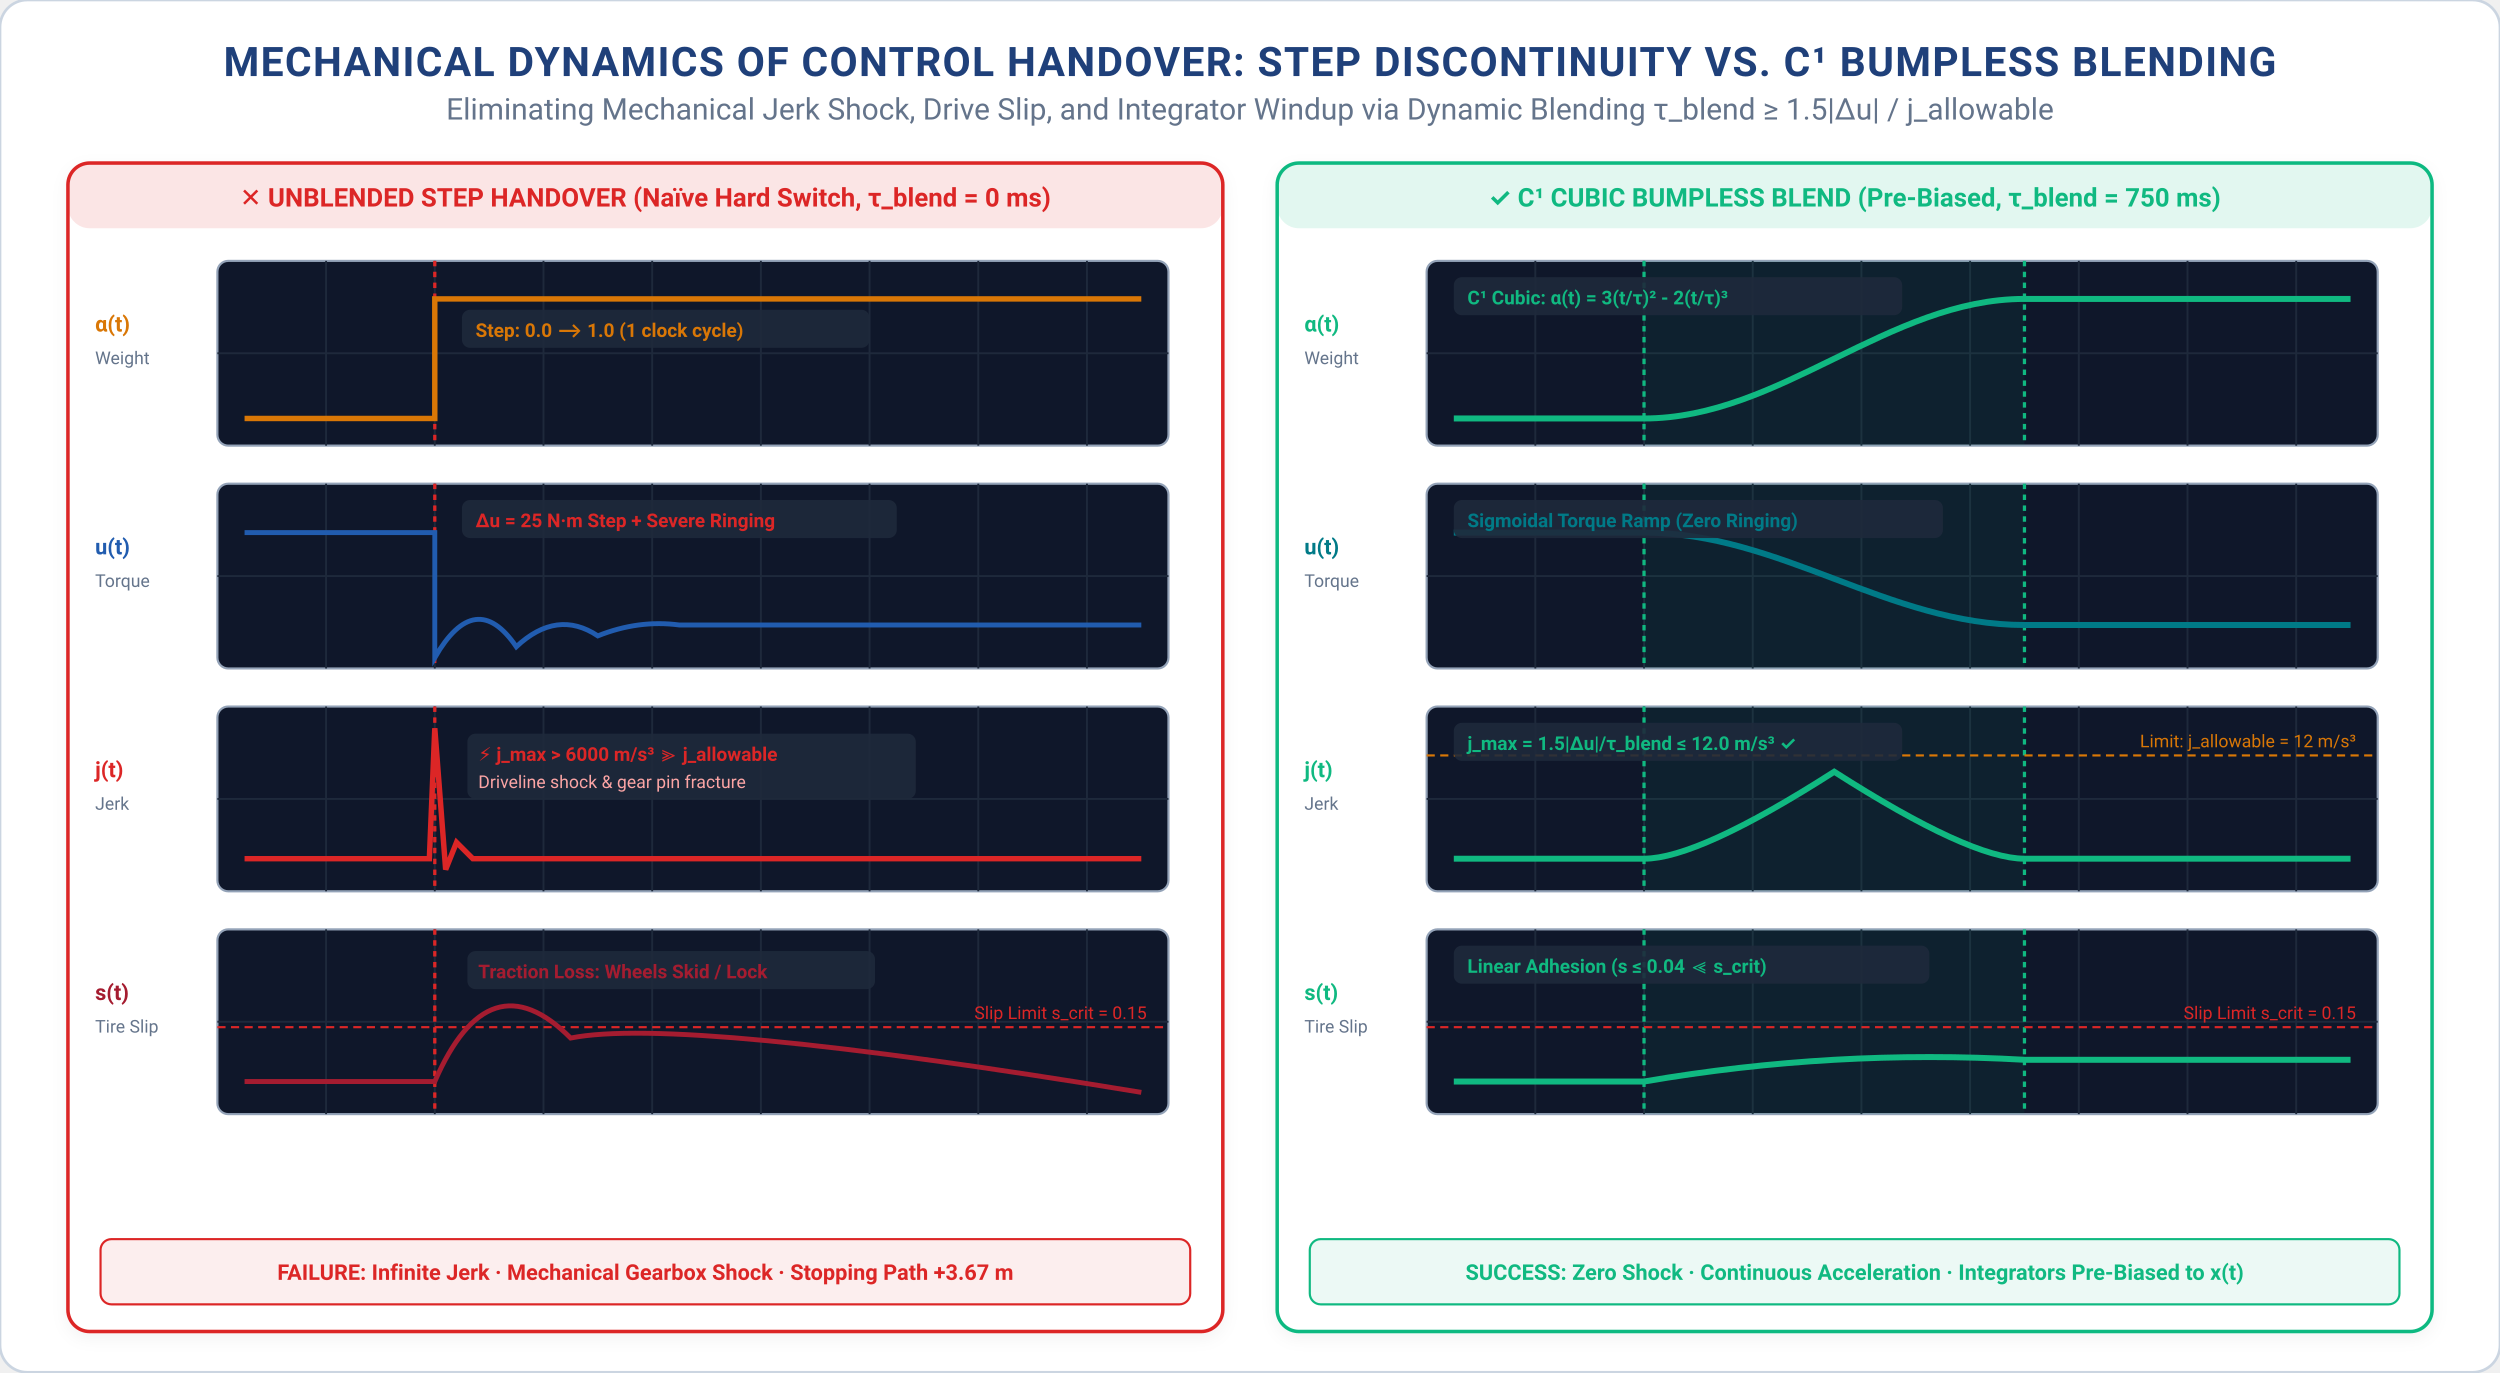
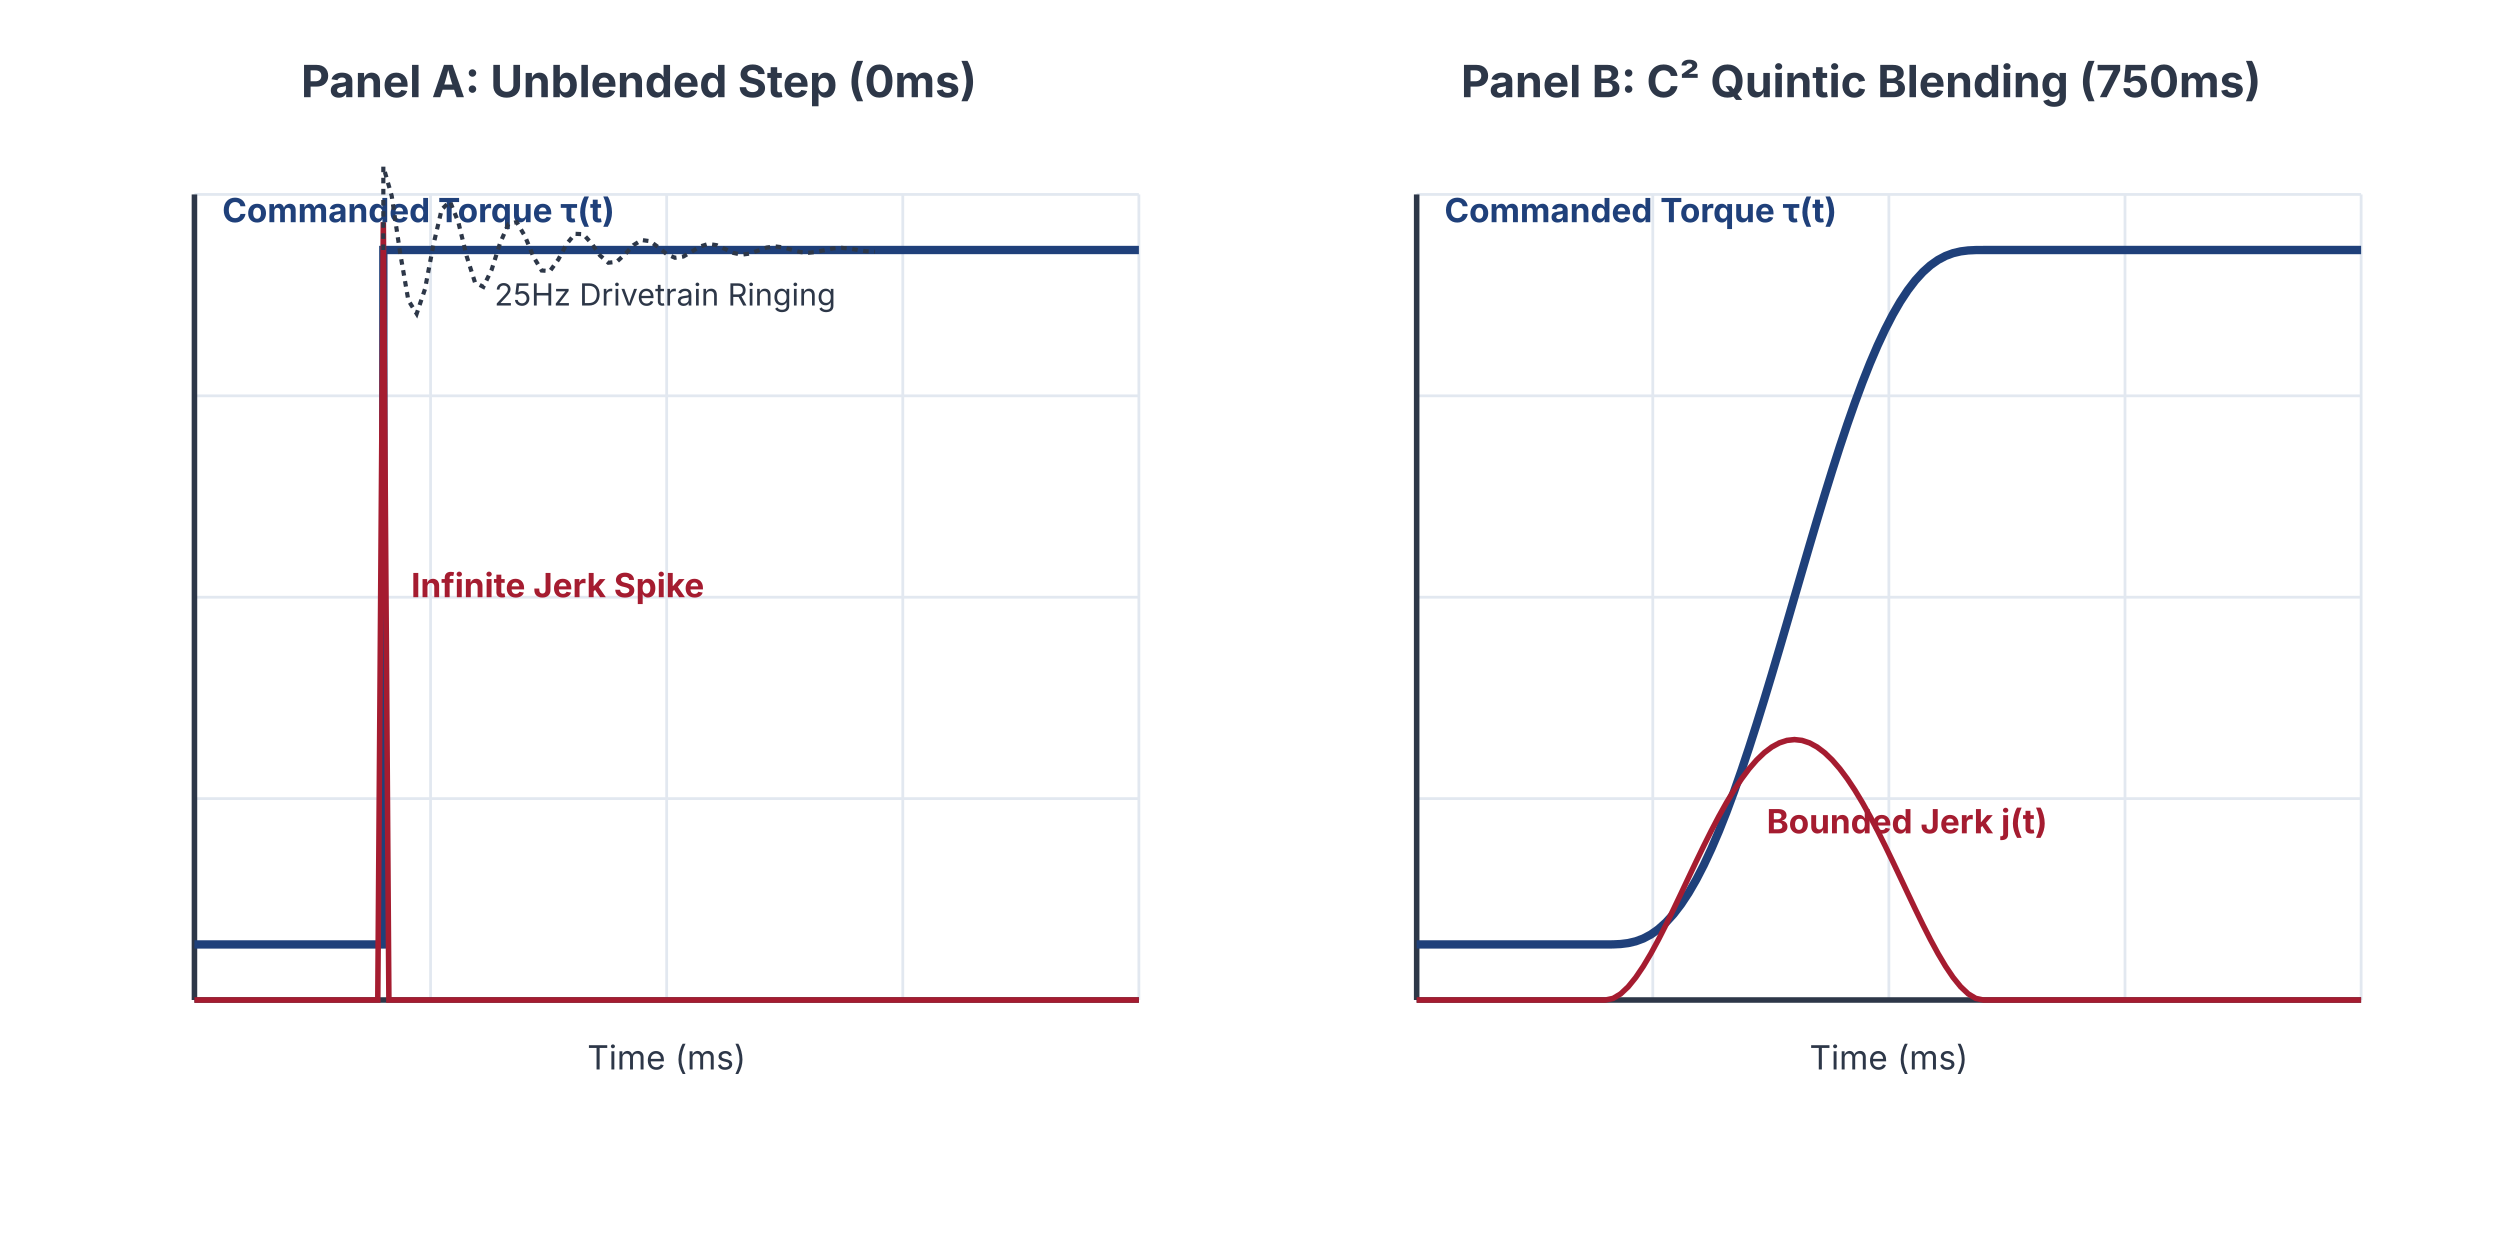
- <svg xmlns="http://www.w3.org/2000/svg" viewBox="0 0 920 505" width="100%" height="100%">
-   <style>
-       text { font-family: -apple-system, BlinkMacSystemFont, "Segoe UI", Roboto, "Helvetica Neue", Arial, sans-serif; }
-       .title { font-weight: 700; font-size: 15px; fill: #1F407A; text-anchor: middle; letter-spacing: 0.5px; }
-       .subtitle { font-size: 11px; fill: #64748B; text-anchor: middle; }
-       .section-hdr { font-weight: 700; font-size: 13px; fill: #1F407A; letter-spacing: 0.3px; }
-       .card-title { font-weight: 700; font-size: 11.5px; }
-       .body-text { font-size: 10px; fill: #475569; }
-       .bold-text { font-weight: 600; font-size: 10px; fill: #1A202C; }
-       .small-text { font-size: 9px; fill: #64748B; }
-       .code-text { font-family: "SFMono-Regular", Consolas, "Liberation Mono", Menlo, Courier, monospace; font-size: 9px; fill: #1F407A; font-weight: 600; }
-       .badge-text { font-weight: 700; font-size: 9px; text-anchor: middle; }
-     </style>
-   <defs>
-     <marker id="arr-blue" viewBox="0 0 10 10" refX="7" refY="5" markerWidth="6" markerHeight="6" orient="auto-start-reverse">
-       <path d="M 0 1.5 L 8 5 L 0 8.5 z" fill="#215CAF" />
-     </marker>
-     <marker id="arr-navy" viewBox="0 0 10 10" refX="7" refY="5" markerWidth="6" markerHeight="6" orient="auto-start-reverse">
-       <path d="M 0 1.5 L 8 5 L 0 8.5 z" fill="#1F407A" />
-     </marker>
-     <marker id="arr-petrol" viewBox="0 0 10 10" refX="7" refY="5" markerWidth="6" markerHeight="6" orient="auto-start-reverse">
-       <path d="M 0 1.5 L 8 5 L 0 8.5 z" fill="#007A87" />
-     </marker>
-     <marker id="arr-teal" viewBox="0 0 10 10" refX="7" refY="5" markerWidth="6" markerHeight="6" orient="auto-start-reverse">
-       <path d="M 0 1.5 L 8 5 L 0 8.5 z" fill="#10B981" />
-     </marker>
-     <marker id="arr-bronze" viewBox="0 0 10 10" refX="7" refY="5" markerWidth="6" markerHeight="6" orient="auto-start-reverse">
-       <path d="M 0 1.5 L 8 5 L 0 8.5 z" fill="#B87333" />
-     </marker>
-     <marker id="arr-crimson" viewBox="0 0 10 10" refX="7" refY="5" markerWidth="6" markerHeight="6" orient="auto-start-reverse">
-       <path d="M 0 1.5 L 8 5 L 0 8.5 z" fill="#A51C30" />
-     </marker>
-     <marker id="arr-coral" viewBox="0 0 10 10" refX="7" refY="5" markerWidth="6" markerHeight="6" orient="auto-start-reverse">
-       <path d="M 0 1.5 L 8 5 L 0 8.5 z" fill="#DC2626" />
-     </marker>
-     <marker id="arr-purple" viewBox="0 0 10 10" refX="7" refY="5" markerWidth="6" markerHeight="6" orient="auto-start-reverse">
-       <path d="M 0 1.5 L 8 5 L 0 8.5 z" fill="#5B4B8A" />
-     </marker>
-     <marker id="arr-slate" viewBox="0 0 10 10" refX="7" refY="5" markerWidth="6" markerHeight="6" orient="auto-start-reverse">
-       <path d="M 0 1.5 L 8 5 L 0 8.5 z" fill="#64748B" />
-     </marker>
-     <filter id="shadow" x="-2%" y="-3%" width="104%" height="108%" filterUnits="userSpaceOnUse">
-       <feDropShadow dx="0" dy="2" stdDeviation="3" flood-color="#0F172A" flood-opacity="0.05" />
-     </filter>
-   </defs>
-   <rect width="920" height="505" fill="#FFFFFF" rx="10" stroke="#CBD5E1" stroke-width="1" />
-   <text x="460.0" y="28" class="title">MECHANICAL DYNAMICS OF CONTROL HANDOVER: STEP DISCONTINUITY VS. C¹ BUMPLESS BLENDING</text>
-   <text x="460.0" y="44" class="subtitle">Eliminating Mechanical Jerk Shock, Drive Slip, and Integrator Windup via Dynamic Blending τ_blend ≥ 1.5|Δu| / j_allowable</text>
-   <rect x="25" y="60" width="425" height="430" rx="8" fill="#FFFFFF" stroke="#DC2626" stroke-width="1.3" filter="url(#shadow)" />
-   <rect x="25" y="60" width="425" height="24" rx="8" fill="#DC2626" fill-opacity="0.12" />
-   <text x="237.5" y="76" font-size="9.5" font-weight="700" fill="#DC2626" text-anchor="middle">✕ UNBLENDED STEP HANDOVER (Naïve Hard Switch, τ_blend = 0 ms)</text>
-   <rect x="80" y="96" width="350" height="68" fill="#0F172A" rx="4" stroke="#94A3B8" stroke-width="0.8" />
-   <line x1="120" y1="96" x2="120" y2="164" stroke="#1E293B" stroke-width="0.7" />
-   <line x1="160" y1="96" x2="160" y2="164" stroke="#1E293B" stroke-width="0.7" />
-   <line x1="200" y1="96" x2="200" y2="164" stroke="#1E293B" stroke-width="0.7" />
-   <line x1="240" y1="96" x2="240" y2="164" stroke="#1E293B" stroke-width="0.7" />
-   <line x1="280" y1="96" x2="280" y2="164" stroke="#1E293B" stroke-width="0.7" />
-   <line x1="320" y1="96" x2="320" y2="164" stroke="#1E293B" stroke-width="0.7" />
-   <line x1="360" y1="96" x2="360" y2="164" stroke="#1E293B" stroke-width="0.7" />
-   <line x1="400" y1="96" x2="400" y2="164" stroke="#1E293B" stroke-width="0.7" />
-   <line x1="80" y1="130.0" x2="430" y2="130.0" stroke="#1E293B" stroke-width="0.7" />
-   <line x1="160" y1="96" x2="160" y2="164" stroke="#DC2626" stroke-width="1.2" stroke-dasharray="2,2" />
-   <rect x="80" y="178" width="350" height="68" fill="#0F172A" rx="4" stroke="#94A3B8" stroke-width="0.8" />
-   <line x1="120" y1="178" x2="120" y2="246" stroke="#1E293B" stroke-width="0.7" />
-   <line x1="160" y1="178" x2="160" y2="246" stroke="#1E293B" stroke-width="0.7" />
-   <line x1="200" y1="178" x2="200" y2="246" stroke="#1E293B" stroke-width="0.7" />
-   <line x1="240" y1="178" x2="240" y2="246" stroke="#1E293B" stroke-width="0.7" />
-   <line x1="280" y1="178" x2="280" y2="246" stroke="#1E293B" stroke-width="0.7" />
-   <line x1="320" y1="178" x2="320" y2="246" stroke="#1E293B" stroke-width="0.7" />
-   <line x1="360" y1="178" x2="360" y2="246" stroke="#1E293B" stroke-width="0.7" />
-   <line x1="400" y1="178" x2="400" y2="246" stroke="#1E293B" stroke-width="0.7" />
-   <line x1="80" y1="212.0" x2="430" y2="212.0" stroke="#1E293B" stroke-width="0.7" />
-   <line x1="160" y1="178" x2="160" y2="246" stroke="#DC2626" stroke-width="1.2" stroke-dasharray="2,2" />
-   <rect x="80" y="260" width="350" height="68" fill="#0F172A" rx="4" stroke="#94A3B8" stroke-width="0.8" />
-   <line x1="120" y1="260" x2="120" y2="328" stroke="#1E293B" stroke-width="0.7" />
-   <line x1="160" y1="260" x2="160" y2="328" stroke="#1E293B" stroke-width="0.7" />
-   <line x1="200" y1="260" x2="200" y2="328" stroke="#1E293B" stroke-width="0.7" />
-   <line x1="240" y1="260" x2="240" y2="328" stroke="#1E293B" stroke-width="0.7" />
-   <line x1="280" y1="260" x2="280" y2="328" stroke="#1E293B" stroke-width="0.7" />
-   <line x1="320" y1="260" x2="320" y2="328" stroke="#1E293B" stroke-width="0.7" />
-   <line x1="360" y1="260" x2="360" y2="328" stroke="#1E293B" stroke-width="0.7" />
-   <line x1="400" y1="260" x2="400" y2="328" stroke="#1E293B" stroke-width="0.7" />
-   <line x1="80" y1="294.0" x2="430" y2="294.0" stroke="#1E293B" stroke-width="0.7" />
-   <line x1="160" y1="260" x2="160" y2="328" stroke="#DC2626" stroke-width="1.2" stroke-dasharray="2,2" />
-   <rect x="80" y="342" width="350" height="68" fill="#0F172A" rx="4" stroke="#94A3B8" stroke-width="0.8" />
-   <line x1="120" y1="342" x2="120" y2="410" stroke="#1E293B" stroke-width="0.7" />
-   <line x1="160" y1="342" x2="160" y2="410" stroke="#1E293B" stroke-width="0.7" />
-   <line x1="200" y1="342" x2="200" y2="410" stroke="#1E293B" stroke-width="0.7" />
-   <line x1="240" y1="342" x2="240" y2="410" stroke="#1E293B" stroke-width="0.7" />
-   <line x1="280" y1="342" x2="280" y2="410" stroke="#1E293B" stroke-width="0.7" />
-   <line x1="320" y1="342" x2="320" y2="410" stroke="#1E293B" stroke-width="0.7" />
-   <line x1="360" y1="342" x2="360" y2="410" stroke="#1E293B" stroke-width="0.7" />
-   <line x1="400" y1="342" x2="400" y2="410" stroke="#1E293B" stroke-width="0.7" />
-   <line x1="80" y1="376.0" x2="430" y2="376.0" stroke="#1E293B" stroke-width="0.7" />
-   <line x1="160" y1="342" x2="160" y2="410" stroke="#DC2626" stroke-width="1.2" stroke-dasharray="2,2" />
-   <text x="35" y="122" font-size="8" font-weight="700" fill="#D97706">α(t)</text>
-   <text x="35" y="134" font-size="6.5" fill="#64748B">Weight</text>
-   <path d="M 90 154 L 160 154 L 160 110 L 420 110" fill="none" stroke="#D97706" stroke-width="2" />
-   <rect x="170" y="114" width="150" height="14" rx="3" fill="#1E293B" fill-opacity="0.9" />
-   <text x="175" y="124" font-size="7" font-weight="700" fill="#D97706">Step: 0.0 ⟶ 1.0 (1 clock cycle)</text>
-   <text x="35" y="204" font-size="8" font-weight="700" fill="#215CAF">u(t)</text>
-   <text x="35" y="216" font-size="6.5" fill="#64748B">Torque</text>
-   <path d="M 90 196.0 L 160 196.0 L 160 242.0 Q 175 216.0, 190 238.0 Q 205 224.0, 220 234.0 Q 235 228.0, 250 230.0 L 420 230.0" fill="none" stroke="#215CAF" stroke-width="1.8" />
-   <rect x="170" y="184" width="160" height="14" rx="3" fill="#1E293B" fill-opacity="0.9" />
-   <text x="175" y="194" font-size="7" font-weight="700" fill="#DC2626">Δu = 25 N·m Step + Severe Ringing</text>
-   <text x="35" y="286" font-size="8" font-weight="700" fill="#DC2626">j(t)</text>
-   <text x="35" y="298" font-size="6.5" fill="#64748B">Jerk</text>
-   <path d="M 90 316 L 158 316 L 160 268 L 164 320 L 168 310 L 174 316 L 420 316" fill="none" stroke="#DC2626" stroke-width="2" />
-   <rect x="172" y="270" width="165" height="24" rx="3" fill="#1E293B" fill-opacity="0.9" />
-   <text x="176" y="280" font-size="7" font-weight="700" fill="#DC2626">⚡ j_max &gt; 6000 m/s³ ≫ j_allowable</text>
-   <text x="176" y="290" font-size="6.5" fill="#FCA5A5">Driveline shock &amp; gear pin fracture</text>
-   <text x="35" y="368" font-size="8" font-weight="700" fill="#A51C30">s(t)</text>
-   <text x="35" y="380" font-size="6.5" fill="#64748B">Tire Slip</text>
-   <line x1="80" y1="378" x2="430" y2="378" stroke="#DC2626" stroke-width="0.8" stroke-dasharray="3,2" />
-   <text x="422" y="375" font-size="6.5" fill="#DC2626" text-anchor="end">Slip Limit s_crit = 0.15</text>
-   <path d="M 90 398 L 160 398 Q 180 352, 210 382 Q 250 374, 420 402" fill="none" stroke="#A51C30" stroke-width="1.8" />
-   <rect x="172" y="350" width="150" height="14" rx="3" fill="#1E293B" fill-opacity="0.9" />
-   <text x="176" y="360" font-size="7" font-weight="700" fill="#A51C30">Traction Loss: Wheels Skid / Lock</text>
-   <rect x="37" y="456" width="401" height="24" rx="4" fill="#DC2626" fill-opacity="0.08" stroke="#DC2626" stroke-width="0.8" />
-   <text x="237.5" y="471" font-size="8" font-weight="700" fill="#DC2626" text-anchor="middle">FAILURE: Infinite Jerk · Mechanical Gearbox Shock · Stopping Path +3.67 m</text>
-   <rect x="470" y="60" width="425" height="430" rx="8" fill="#FFFFFF" stroke="#10B981" stroke-width="1.3" filter="url(#shadow)" />
-   <rect x="470" y="60" width="425" height="24" rx="8" fill="#10B981" fill-opacity="0.12" />
-   <text x="682.5" y="76" font-size="9.5" font-weight="700" fill="#10B981" text-anchor="middle">✓ C¹ CUBIC BUMPLESS BLEND (Pre-Biased, τ_blend = 750 ms)</text>
-   <rect x="525" y="96" width="350" height="68" fill="#0F172A" rx="4" stroke="#94A3B8" stroke-width="0.8" />
-   <line x1="565" y1="96" x2="565" y2="164" stroke="#1E293B" stroke-width="0.7" />
-   <line x1="605" y1="96" x2="605" y2="164" stroke="#1E293B" stroke-width="0.7" />
-   <line x1="645" y1="96" x2="645" y2="164" stroke="#1E293B" stroke-width="0.7" />
-   <line x1="685" y1="96" x2="685" y2="164" stroke="#1E293B" stroke-width="0.7" />
-   <line x1="725" y1="96" x2="725" y2="164" stroke="#1E293B" stroke-width="0.7" />
-   <line x1="765" y1="96" x2="765" y2="164" stroke="#1E293B" stroke-width="0.7" />
-   <line x1="805" y1="96" x2="805" y2="164" stroke="#1E293B" stroke-width="0.7" />
-   <line x1="845" y1="96" x2="845" y2="164" stroke="#1E293B" stroke-width="0.7" />
-   <line x1="525" y1="130.0" x2="875" y2="130.0" stroke="#1E293B" stroke-width="0.7" />
-   <rect x="605" y="96" width="140" height="68" fill="#10B981" fill-opacity="0.06" />
-   <line x1="605" y1="96" x2="605" y2="164" stroke="#10B981" stroke-width="1.2" stroke-dasharray="2,2" />
-   <line x1="745" y1="96" x2="745" y2="164" stroke="#10B981" stroke-width="1.2" stroke-dasharray="2,2" />
-   <rect x="525" y="178" width="350" height="68" fill="#0F172A" rx="4" stroke="#94A3B8" stroke-width="0.8" />
-   <line x1="565" y1="178" x2="565" y2="246" stroke="#1E293B" stroke-width="0.7" />
-   <line x1="605" y1="178" x2="605" y2="246" stroke="#1E293B" stroke-width="0.7" />
-   <line x1="645" y1="178" x2="645" y2="246" stroke="#1E293B" stroke-width="0.7" />
-   <line x1="685" y1="178" x2="685" y2="246" stroke="#1E293B" stroke-width="0.7" />
-   <line x1="725" y1="178" x2="725" y2="246" stroke="#1E293B" stroke-width="0.7" />
-   <line x1="765" y1="178" x2="765" y2="246" stroke="#1E293B" stroke-width="0.7" />
-   <line x1="805" y1="178" x2="805" y2="246" stroke="#1E293B" stroke-width="0.7" />
-   <line x1="845" y1="178" x2="845" y2="246" stroke="#1E293B" stroke-width="0.7" />
-   <line x1="525" y1="212.0" x2="875" y2="212.0" stroke="#1E293B" stroke-width="0.7" />
-   <rect x="605" y="178" width="140" height="68" fill="#10B981" fill-opacity="0.06" />
-   <line x1="605" y1="178" x2="605" y2="246" stroke="#10B981" stroke-width="1.2" stroke-dasharray="2,2" />
-   <line x1="745" y1="178" x2="745" y2="246" stroke="#10B981" stroke-width="1.2" stroke-dasharray="2,2" />
-   <rect x="525" y="260" width="350" height="68" fill="#0F172A" rx="4" stroke="#94A3B8" stroke-width="0.8" />
-   <line x1="565" y1="260" x2="565" y2="328" stroke="#1E293B" stroke-width="0.7" />
-   <line x1="605" y1="260" x2="605" y2="328" stroke="#1E293B" stroke-width="0.7" />
-   <line x1="645" y1="260" x2="645" y2="328" stroke="#1E293B" stroke-width="0.7" />
-   <line x1="685" y1="260" x2="685" y2="328" stroke="#1E293B" stroke-width="0.7" />
-   <line x1="725" y1="260" x2="725" y2="328" stroke="#1E293B" stroke-width="0.7" />
-   <line x1="765" y1="260" x2="765" y2="328" stroke="#1E293B" stroke-width="0.7" />
-   <line x1="805" y1="260" x2="805" y2="328" stroke="#1E293B" stroke-width="0.7" />
-   <line x1="845" y1="260" x2="845" y2="328" stroke="#1E293B" stroke-width="0.7" />
-   <line x1="525" y1="294.0" x2="875" y2="294.0" stroke="#1E293B" stroke-width="0.7" />
-   <rect x="605" y="260" width="140" height="68" fill="#10B981" fill-opacity="0.06" />
-   <line x1="605" y1="260" x2="605" y2="328" stroke="#10B981" stroke-width="1.2" stroke-dasharray="2,2" />
-   <line x1="745" y1="260" x2="745" y2="328" stroke="#10B981" stroke-width="1.2" stroke-dasharray="2,2" />
-   <rect x="525" y="342" width="350" height="68" fill="#0F172A" rx="4" stroke="#94A3B8" stroke-width="0.8" />
-   <line x1="565" y1="342" x2="565" y2="410" stroke="#1E293B" stroke-width="0.7" />
-   <line x1="605" y1="342" x2="605" y2="410" stroke="#1E293B" stroke-width="0.7" />
-   <line x1="645" y1="342" x2="645" y2="410" stroke="#1E293B" stroke-width="0.7" />
-   <line x1="685" y1="342" x2="685" y2="410" stroke="#1E293B" stroke-width="0.7" />
-   <line x1="725" y1="342" x2="725" y2="410" stroke="#1E293B" stroke-width="0.7" />
-   <line x1="765" y1="342" x2="765" y2="410" stroke="#1E293B" stroke-width="0.7" />
-   <line x1="805" y1="342" x2="805" y2="410" stroke="#1E293B" stroke-width="0.7" />
-   <line x1="845" y1="342" x2="845" y2="410" stroke="#1E293B" stroke-width="0.7" />
-   <line x1="525" y1="376.0" x2="875" y2="376.0" stroke="#1E293B" stroke-width="0.7" />
-   <rect x="605" y="342" width="140" height="68" fill="#10B981" fill-opacity="0.06" />
-   <line x1="605" y1="342" x2="605" y2="410" stroke="#10B981" stroke-width="1.2" stroke-dasharray="2,2" />
-   <line x1="745" y1="342" x2="745" y2="410" stroke="#10B981" stroke-width="1.2" stroke-dasharray="2,2" />
-   <text x="480" y="122" font-size="8" font-weight="700" fill="#10B981">α(t)</text>
-   <text x="480" y="134" font-size="6.5" fill="#64748B">Weight</text>
-   <path d="M 535 154 L 605 154 C 655 154, 695 110, 745 110 L 865 110" fill="none" stroke="#10B981" stroke-width="2.2" />
-   <rect x="535" y="102" width="165" height="14" rx="3" fill="#1E293B" fill-opacity="0.9" />
-   <text x="540" y="112" font-size="7" font-weight="700" fill="#10B981">C¹ Cubic: α(t) = 3(t/τ)² - 2(t/τ)³</text>
-   <text x="480" y="204" font-size="8" font-weight="700" fill="#007A87">u(t)</text>
-   <text x="480" y="216" font-size="6.5" fill="#64748B">Torque</text>
-   <path d="M 535 196.0 L 605 196.0 C 655 196.0, 695 230.0, 745 230.0 L 865 230.0" fill="none" stroke="#007A87" stroke-width="2.2" />
-   <rect x="535" y="184" width="180" height="14" rx="3" fill="#1E293B" fill-opacity="0.9" />
-   <text x="540" y="194" font-size="7" font-weight="700" fill="#007A87">Sigmoidal Torque Ramp (Zero Ringing)</text>
-   <text x="480" y="286" font-size="8" font-weight="700" fill="#10B981">j(t)</text>
-   <text x="480" y="298" font-size="6.5" fill="#64748B">Jerk</text>
-   <line x1="525" y1="278" x2="875" y2="278" stroke="#D97706" stroke-width="0.8" stroke-dasharray="3,2" />
-   <text x="867" y="275" font-size="6.5" fill="#D97706" text-anchor="end">Limit: j_allowable = 12 m/s³</text>
-   <path d="M 535 316 L 605 316 Q 625 316, 675.0 284 Q 725 316, 745 316 L 865 316" fill="none" stroke="#10B981" stroke-width="2.2" />
-   <rect x="535" y="266" width="165" height="14" rx="3" fill="#1E293B" fill-opacity="0.9" />
-   <text x="540" y="276" font-size="7" font-weight="700" fill="#10B981">j_max = 1.5|Δu|/τ_blend ≤ 12.0 m/s³ ✓</text>
-   <text x="480" y="368" font-size="8" font-weight="700" fill="#10B981">s(t)</text>
-   <text x="480" y="380" font-size="6.5" fill="#64748B">Tire Slip</text>
-   <line x1="525" y1="378" x2="875" y2="378" stroke="#DC2626" stroke-width="0.8" stroke-dasharray="3,2" />
-   <text x="867" y="375" font-size="6.5" fill="#DC2626" text-anchor="end">Slip Limit s_crit = 0.15</text>
-   <path d="M 535 398 L 605 398 Q 675.0 386, 745 390 L 865 390" fill="none" stroke="#10B981" stroke-width="2.2" />
-   <rect x="535" y="348" width="175" height="14" rx="3" fill="#1E293B" fill-opacity="0.9" />
-   <text x="540" y="358" font-size="7" font-weight="700" fill="#10B981">Linear Adhesion (s ≤ 0.04 ≪ s_crit)</text>
-   <rect x="482" y="456" width="401" height="24" rx="4" fill="#10B981" fill-opacity="0.08" stroke="#10B981" stroke-width="0.8" />
-   <text x="682.5" y="471" font-size="8" font-weight="700" fill="#10B981" text-anchor="middle">SUCCESS: Zero Shock · Continuous Acceleration · Integrators Pre-Biased to x(t)</text>
+ <svg xmlns="http://www.w3.org/2000/svg" baseProfile="full" height="450" version="1.1" width="900">
+   <defs />
+   <rect fill="#FFFFFF" height="450" width="900" x="0" y="0" />
+   <text fill="#2D3748" font-family="system-ui, -apple-system, sans-serif" font-size="16" font-weight="bold" text-anchor="middle" x="230.0" y="35">Panel A: Unblended Step (0ms)</text>
+   <line stroke="#E2E8F0" stroke-width="1" x1="70" x2="410" y1="360.0" y2="360.0" />
+   <line stroke="#E2E8F0" stroke-width="1" x1="70" x2="410" y1="287.5" y2="287.5" />
+   <line stroke="#E2E8F0" stroke-width="1" x1="70" x2="410" y1="215.0" y2="215.0" />
+   <line stroke="#E2E8F0" stroke-width="1" x1="70" x2="410" y1="142.5" y2="142.5" />
+   <line stroke="#E2E8F0" stroke-width="1" x1="70" x2="410" y1="70.0" y2="70.0" />
+   <line stroke="#E2E8F0" stroke-width="1" x1="70.0" x2="70.0" y1="360" y2="70" />
+   <line stroke="#E2E8F0" stroke-width="1" x1="155.0" x2="155.0" y1="360" y2="70" />
+   <line stroke="#E2E8F0" stroke-width="1" x1="240.0" x2="240.0" y1="360" y2="70" />
+   <line stroke="#E2E8F0" stroke-width="1" x1="325.0" x2="325.0" y1="360" y2="70" />
+   <line stroke="#E2E8F0" stroke-width="1" x1="410.0" x2="410.0" y1="360" y2="70" />
+   <line stroke="#2D3748" stroke-width="2" x1="70" x2="410" y1="360" y2="360" />
+   <line stroke="#2D3748" stroke-width="2" x1="70" x2="70" y1="360" y2="70" />
+   <text fill="#2D3748" font-family="system-ui, -apple-system, sans-serif" font-size="12" text-anchor="middle" x="240.0" y="385">Time (ms)</text>
+   <path d="M 70, 340 L 138.0, 340 L 138.0, 90 L 410, 90" fill="none" stroke="#1F407A" stroke-width="3" />
+   <path d="M 70, 360 L 136.0, 360 L 138.0, 80 L 140.0, 360 L 410, 360" fill="none" stroke="#A51C30" stroke-width="2" />
+   <text fill="#1F407A" font-family="system-ui, -apple-system, sans-serif" font-size="12" font-weight="bold" x="80" y="80">Commanded Torque τ(t)</text>
+   <text fill="#A51C30" font-family="system-ui, -apple-system, sans-serif" font-size="12" font-weight="bold" x="148.0" y="215.0">Infinite Jerk Spike</text>
+   <path d="M 138.0, 90 L 138.0,60.0 L 141.0,70.447 L 144.0,90.767 L 147.0,108.112 L 150.0,112.939 L 153.0,104.051 L 156.0,88.24 L 159.0,75.41 L 162.0,72.521 L 165.0,79.984 L 168.0,92.241 L 171.0,101.687 L 174.0,103.273 L 177.0,97.074 L 180.0,87.605 L 183.0,80.687 L 186.0,79.956 L 189.0,85.058 L 192.0,92.348 L 195.0,97.386 L 198.0,97.573 L 201.0,93.408 L 204.0,87.815 L 207.0,84.169 L 210.0,84.311 L 213.0,87.688 L 216.0,91.964 L 219.0,94.584 L 222.0,94.257 L 225.0,91.537 L 228.0,88.278 L 231.0,86.41 L 234.0,86.828 L 237.0,89.006 L 240.0,91.481 L 243.0,92.8 L 246.0,92.354 L 249.0,90.618 L 252.0,88.745 L 255.0,87.824 L 258.0,88.261 L 261.0,89.638 L 264.0,91.05 L 267.0,91.686 L 270.0,91.278 L 273.0,90.191 L 276.0,89.13 L 279.0,88.699 L 282.0,89.065 L 285.0,89.92 L 288.0,90.714 L 291.0,91 L 294.0,90.679 L 297.0,90.01 L 300.0,89.419 L 303.0,89.233 L 306.0,89.509 L 309.0,90.031 L 312.0,90.47 L 315.0,90.586 " fill="none" stroke="#2D3748" stroke-dasharray="2,2" stroke-width="1.5" />
+   <text fill="#2D3748" font-family="system-ui, -apple-system, sans-serif" font-size="11" x="178.0" y="110">25Hz Drivetrain Ringing</text>
+   <text fill="#2D3748" font-family="system-ui, -apple-system, sans-serif" font-size="16" font-weight="bold" text-anchor="middle" x="670.0" y="35">Panel B: C² Quintic Blending (750ms)</text>
+   <line stroke="#E2E8F0" stroke-width="1" x1="510" x2="850" y1="360.0" y2="360.0" />
+   <line stroke="#E2E8F0" stroke-width="1" x1="510" x2="850" y1="287.5" y2="287.5" />
+   <line stroke="#E2E8F0" stroke-width="1" x1="510" x2="850" y1="215.0" y2="215.0" />
+   <line stroke="#E2E8F0" stroke-width="1" x1="510" x2="850" y1="142.5" y2="142.5" />
+   <line stroke="#E2E8F0" stroke-width="1" x1="510" x2="850" y1="70.0" y2="70.0" />
+   <line stroke="#E2E8F0" stroke-width="1" x1="510.0" x2="510.0" y1="360" y2="70" />
+   <line stroke="#E2E8F0" stroke-width="1" x1="595.0" x2="595.0" y1="360" y2="70" />
+   <line stroke="#E2E8F0" stroke-width="1" x1="680.0" x2="680.0" y1="360" y2="70" />
+   <line stroke="#E2E8F0" stroke-width="1" x1="765.0" x2="765.0" y1="360" y2="70" />
+   <line stroke="#E2E8F0" stroke-width="1" x1="850.0" x2="850.0" y1="360" y2="70" />
+   <line stroke="#2D3748" stroke-width="2" x1="510" x2="850" y1="360" y2="360" />
+   <line stroke="#2D3748" stroke-width="2" x1="510" x2="510" y1="360" y2="70" />
+   <text fill="#2D3748" font-family="system-ui, -apple-system, sans-serif" font-size="12" text-anchor="middle" x="680.0" y="385">Time (ms)</text>
+   <path d="M 510, 340 L 578.0, 340  L 578.0,340.0 L 580.72,339.981 L 583.44,339.849 L 586.16,339.507 L 588.88,338.869 L 591.6,337.86 L 594.32,336.42 L 597.04,334.5 L 599.76,332.06 L 602.48,329.073 L 605.2,325.52 L 607.92,321.392 L 610.64,316.687 L 613.36,311.414 L 616.08,305.588 L 618.8,299.23 L 621.52,292.368 L 624.24,285.037 L 626.96,277.276 L 629.68,269.127 L 632.4,260.64 L 635.12,251.865 L 637.84,242.856 L 640.56,233.67 L 643.28,224.365 L 646.0,215.0 L 648.72,205.635 L 651.44,196.33 L 654.16,187.144 L 656.88,178.135 L 659.6,169.36 L 662.32,160.873 L 665.04,152.724 L 667.76,144.963 L 670.48,137.632 L 673.2,130.77 L 675.92,124.412 L 678.64,118.586 L 681.36,113.313 L 684.08,108.608 L 686.8,104.48 L 689.52,100.927 L 692.24,97.94 L 694.96,95.5 L 697.68,93.58 L 700.4,92.14 L 703.12,91.131 L 705.84,90.493 L 708.56,90.151 L 711.28,90.019 L 714.0,90.0 L 850, 90" fill="none" stroke="#1F407A" stroke-width="3" />
+   <path d="M 510, 360 L 578.0, 360  L 578.0,360.0 L 580.72,359.424 L 583.44,357.788 L 586.16,355.229 L 588.88,351.875 L 591.6,347.85 L 594.32,343.273 L 597.04,338.256 L 599.76,332.905 L 602.48,327.321 L 605.2,321.6 L 607.92,315.83 L 610.64,310.095 L 613.36,304.473 L 616.08,299.036 L 618.8,293.85 L 621.52,288.975 L 624.24,284.467 L 626.96,280.374 L 629.68,276.739 L 632.4,273.6 L 635.12,270.989 L 637.84,268.931 L 640.56,267.446 L 643.28,266.55 L 646.0,266.25 L 648.72,266.55 L 651.44,267.446 L 654.16,268.931 L 656.88,270.989 L 659.6,273.6 L 662.32,276.739 L 665.04,280.374 L 667.76,284.467 L 670.48,288.975 L 673.2,293.85 L 675.92,299.036 L 678.64,304.473 L 681.36,310.095 L 684.08,315.83 L 686.8,321.6 L 689.52,327.321 L 692.24,332.905 L 694.96,338.256 L 697.68,343.273 L 700.4,347.85 L 703.12,351.875 L 705.84,355.229 L 708.56,357.788 L 711.28,359.424 L 714.0,360.0 L 850, 360" fill="none" stroke="#A51C30" stroke-width="2" />
+   <text fill="#1F407A" font-family="system-ui, -apple-system, sans-serif" font-size="12" font-weight="bold" x="520" y="80">Commanded Torque τ(t)</text>
+   <text fill="#A51C30" font-family="system-ui, -apple-system, sans-serif" font-size="12" font-weight="bold" x="636.0" y="300">Bounded Jerk j(t)</text>
</svg>
